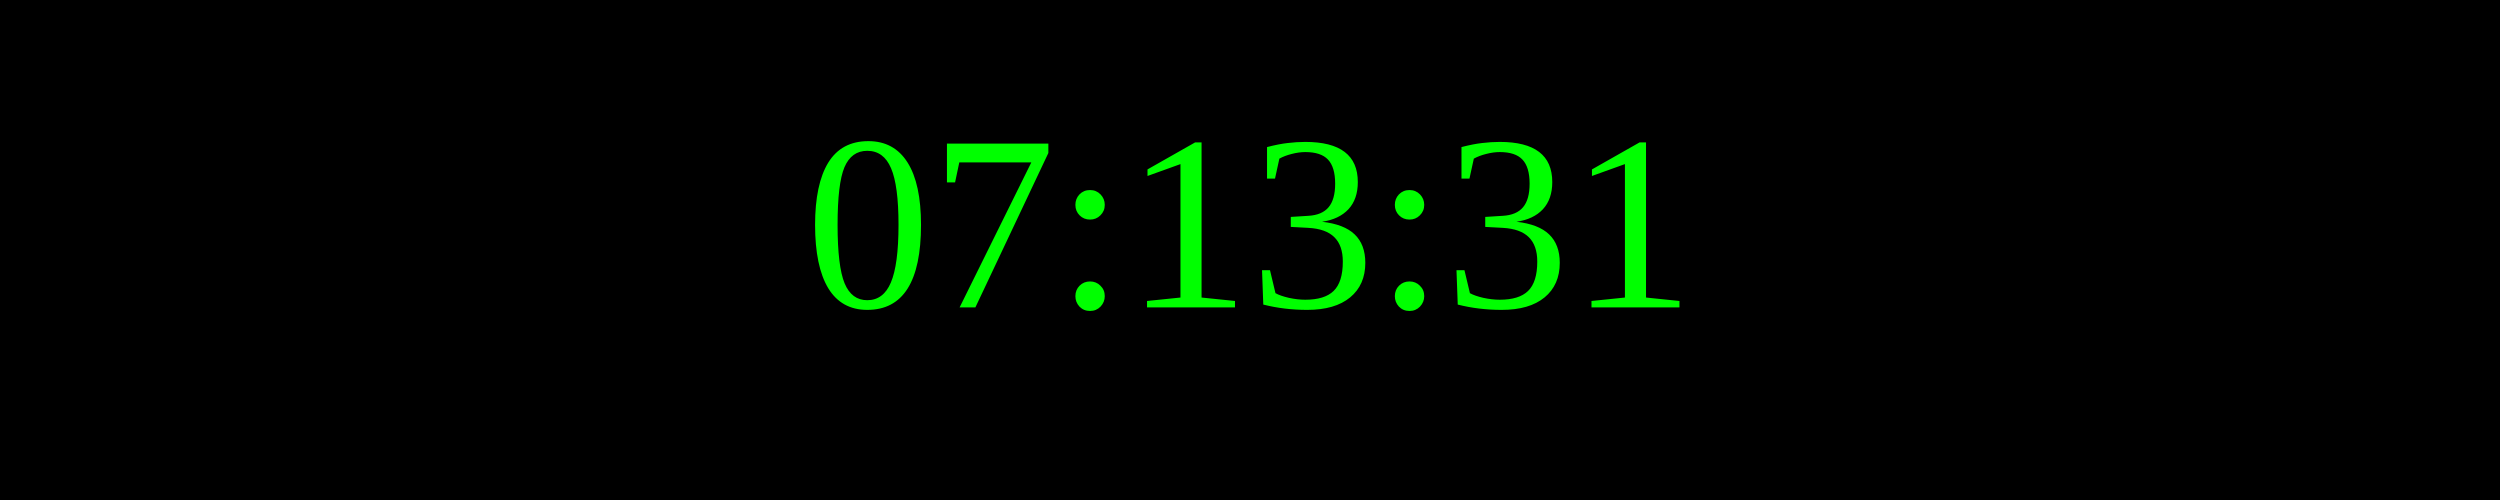
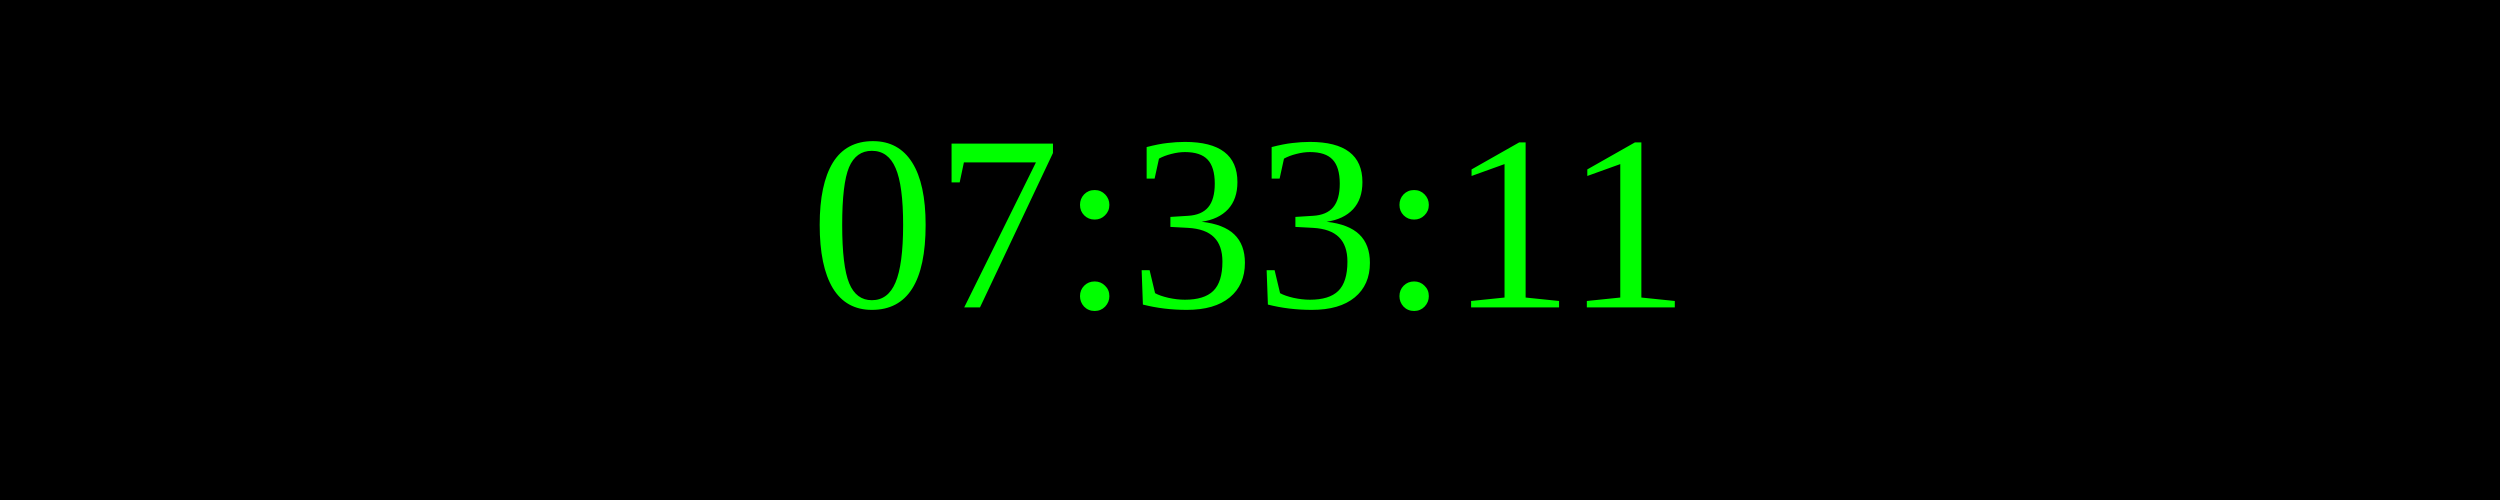
<svg xmlns="http://www.w3.org/2000/svg" width="250" height="50">
  <rect width="100%" height="100%" fill="black" />
  <text x="50%" y="50%" font-size="25" fill="lime" text-anchor="middle" dominant-baseline="middle">
- 07:13:31
+ 07:33:11
</text>
</svg>
